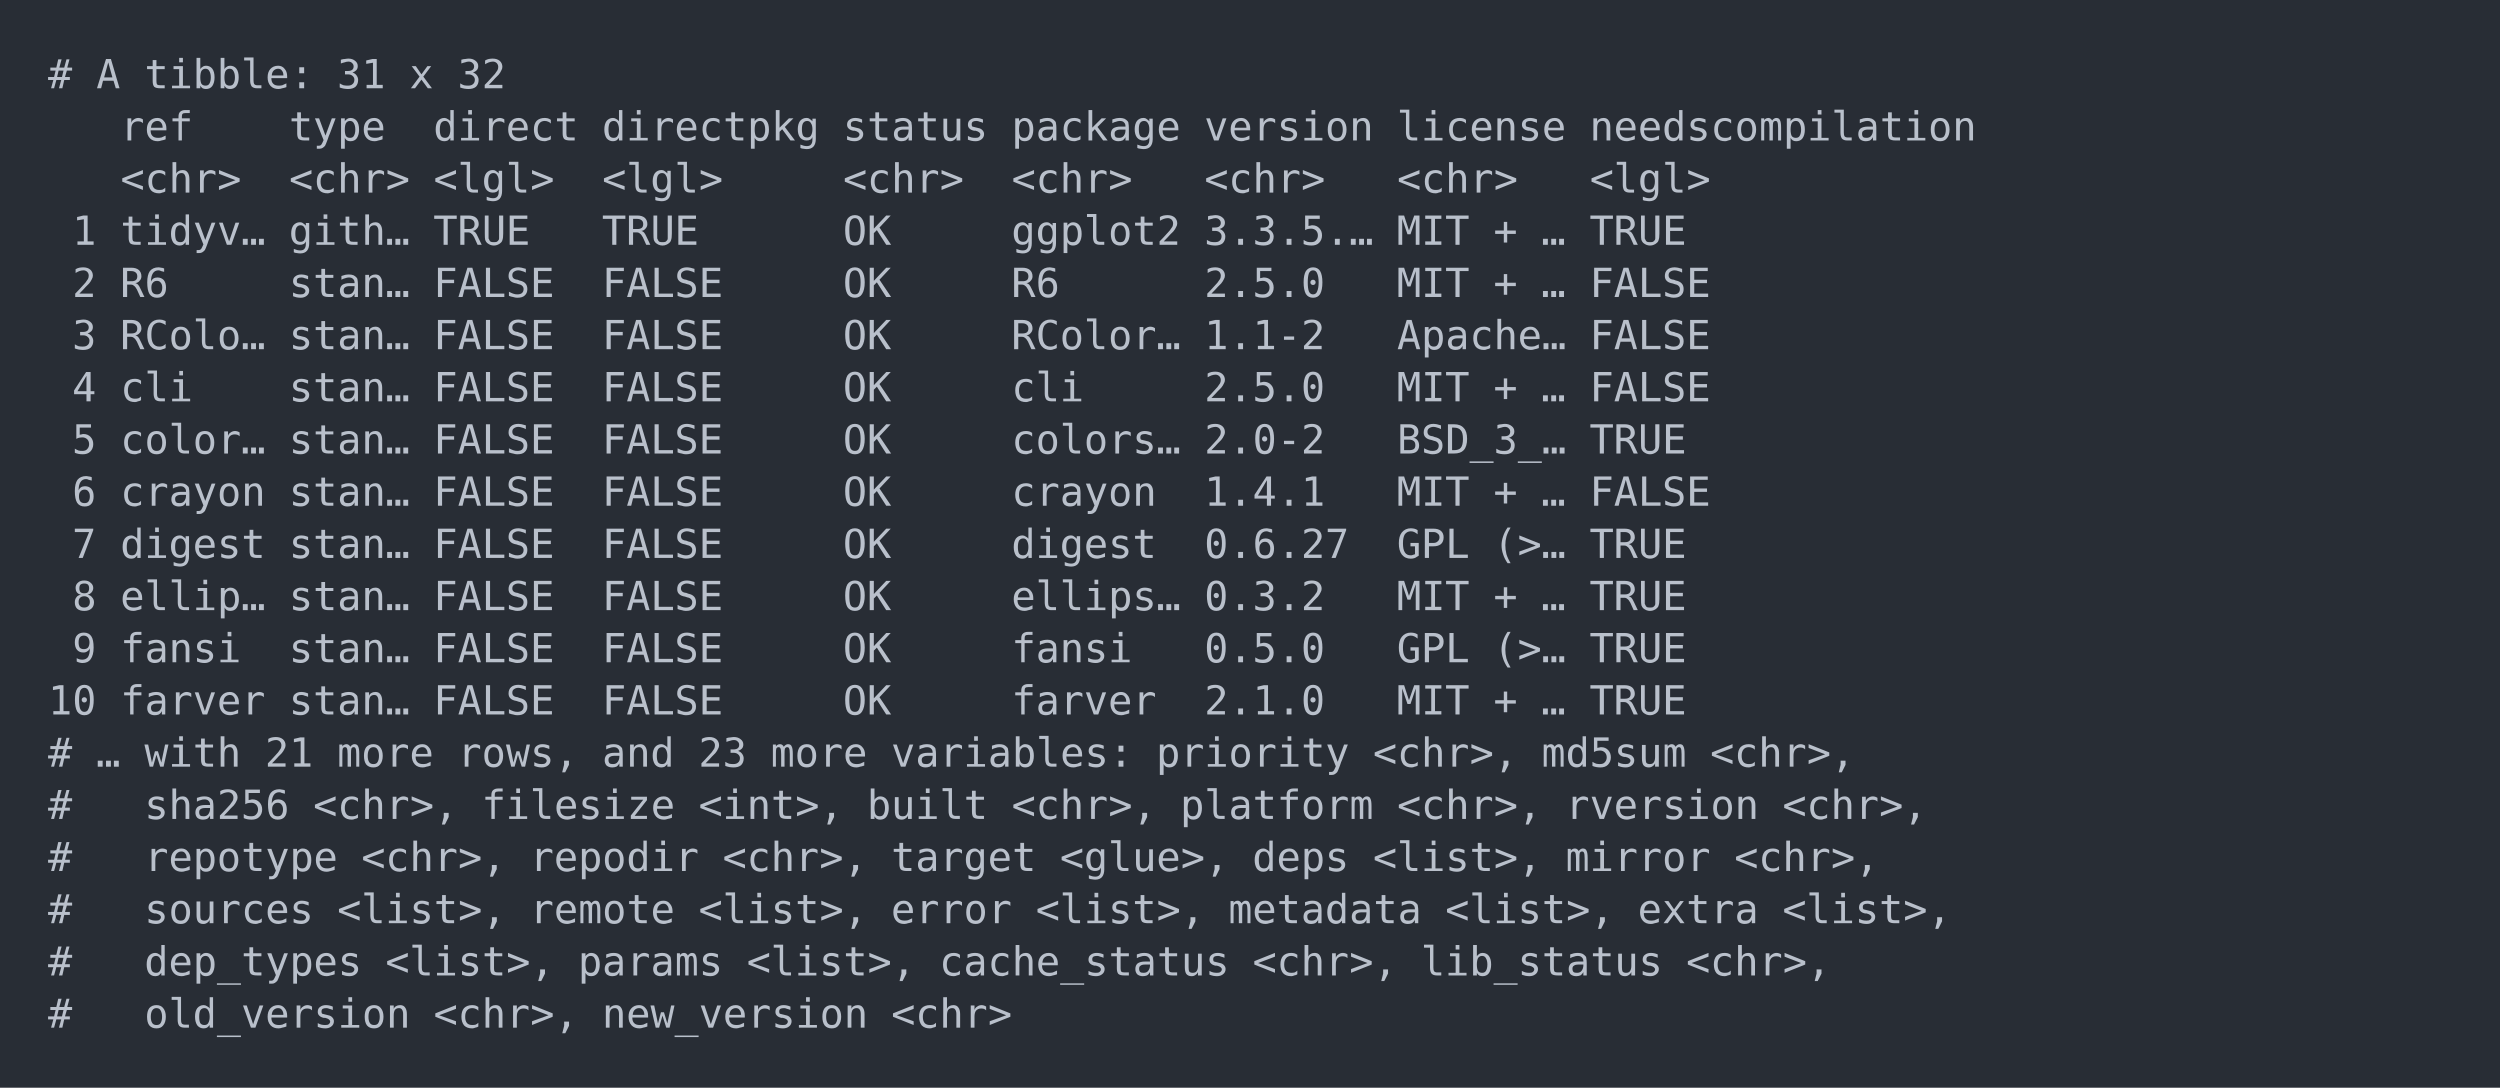
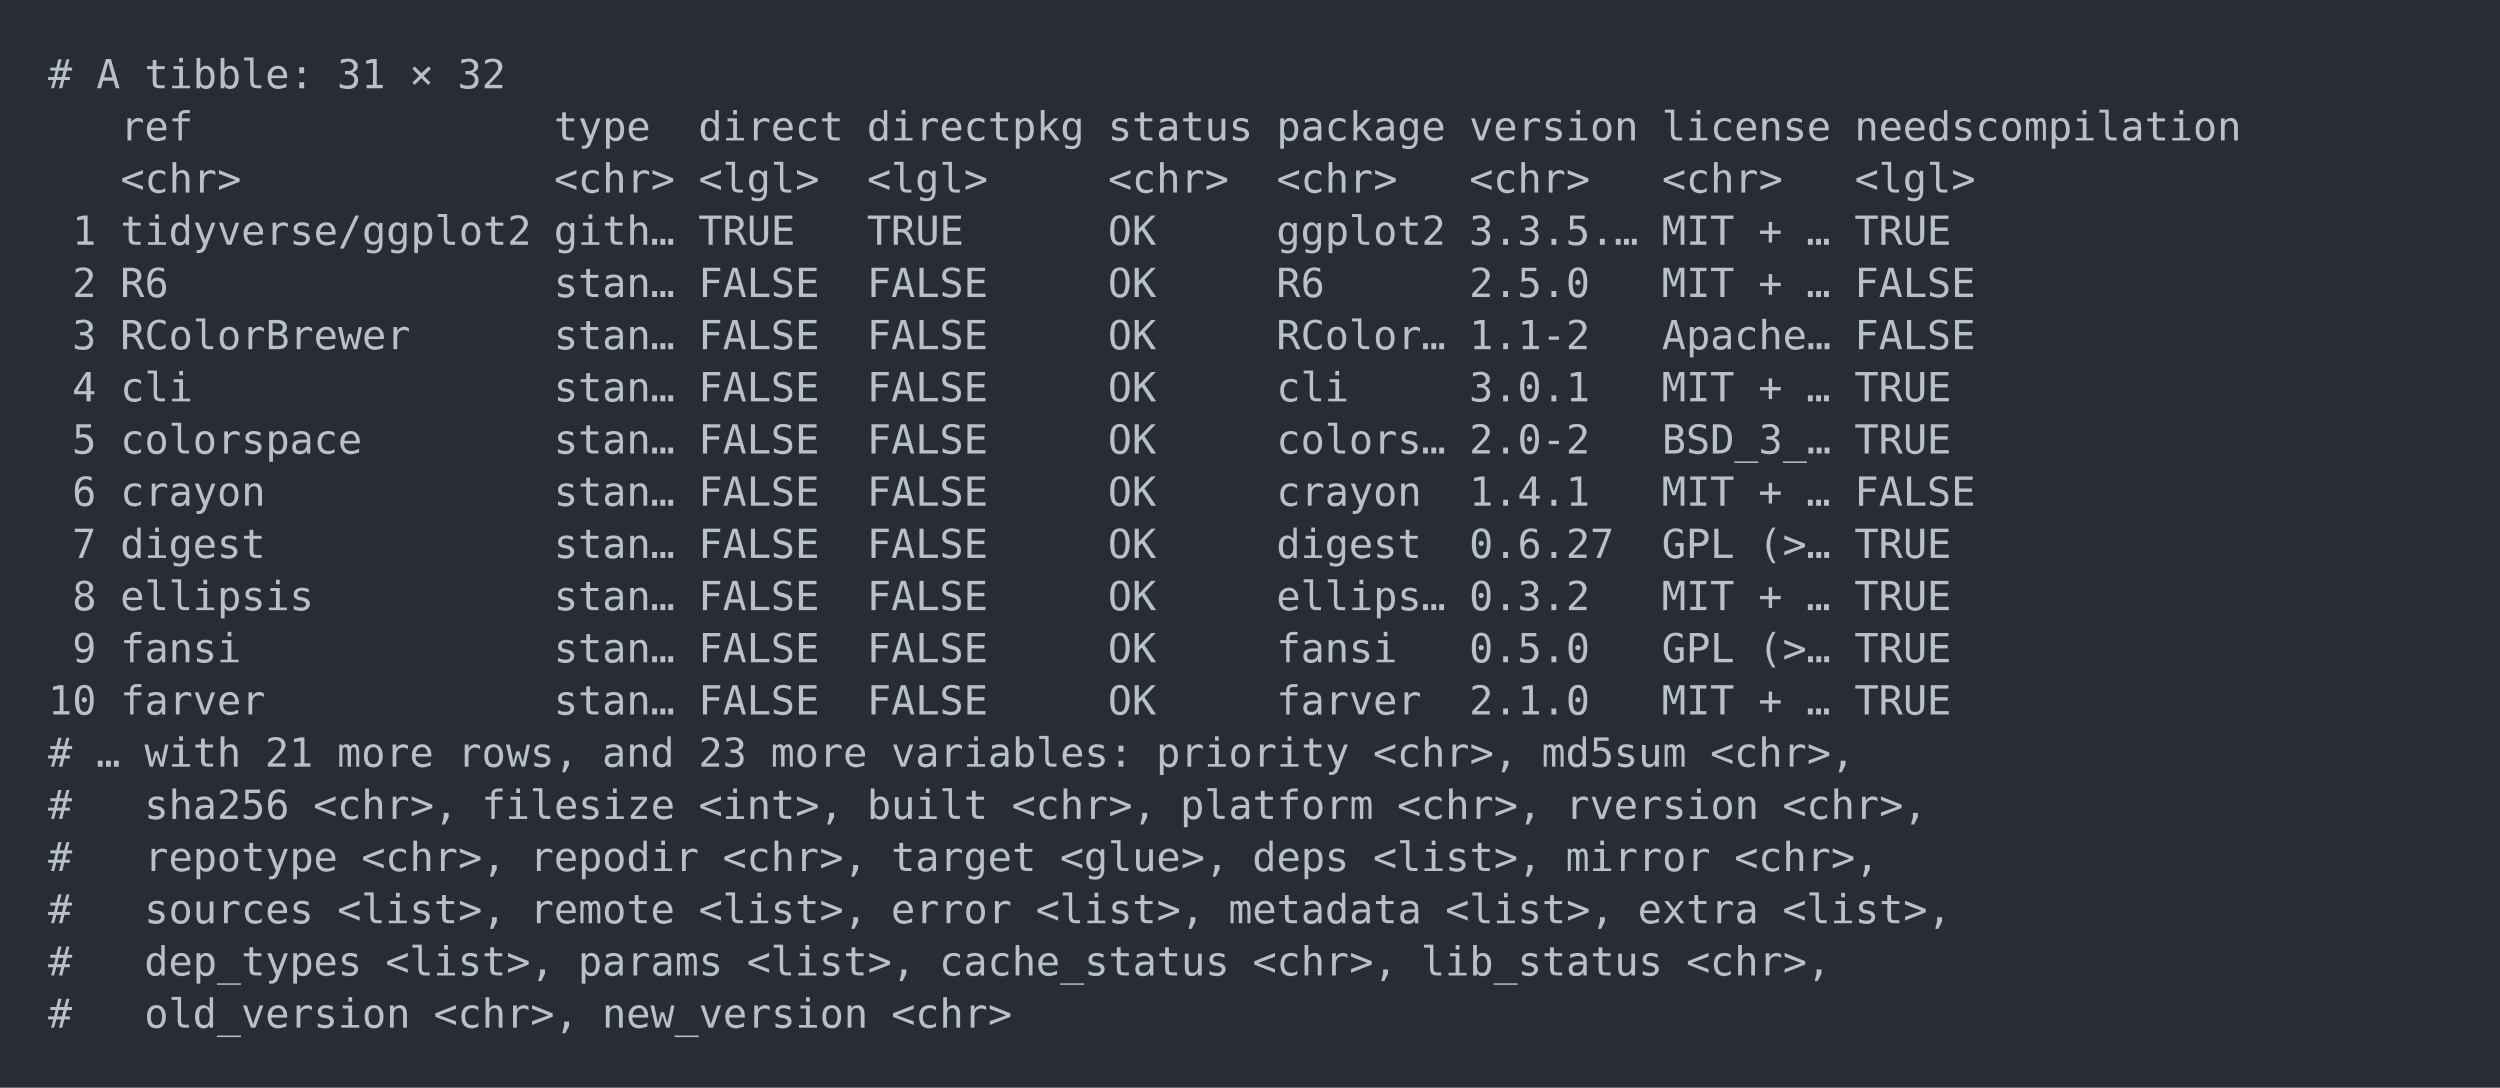
<svg xmlns="http://www.w3.org/2000/svg" xmlns:xlink="http://www.w3.org/1999/xlink" width="1040" height="452.49">
  <rect width="1040" height="452.49" rx="0" ry="0" class="a" />
  <svg height="412.49" viewBox="0 0 100 41.249" width="1000" x="20" y="20">
    <style>.a{fill:rgb(40,45,53)}.b{font-family:'Fira Code',Monaco,Consolas,Menlo,'Bitstream Vera Sans Mono','Powerline Symbols',monospace}.c{fill:transparent}.d{fill:rgb(185,192,203);white-space:pre}</style>
    <g font-family="'Fira Code',Monaco,Consolas,Menlo,'Bitstream Vera Sans Mono','Powerline Symbols',monospace" font-size="1.67" class="b">
      <defs>
        <symbol id="a">
          <rect height="20" width="100" x="0" y="0" class="c" />
        </symbol>
      </defs>
      <rect height="41.249" width="100" class="a" />
      <svg x="0" y="0" width="100">
        <svg x="0">
          <use xlink:href="#a" />
          <text x="0" y="1.67" class="d">#</text>
          <text x="2.004" y="1.67" class="d">A</text>
          <text x="4.008" y="1.67" class="d">tibble:</text>
          <text x="12.024" y="1.67" class="d">31</text>
-           <text x="15.03" y="1.67" class="d">x</text>
+           <text x="15.03" y="1.67" class="d">×</text>
          <text x="17.034" y="1.67" class="d">32</text>
          <text x="3.006" y="3.841" class="d">ref</text>
-           <text x="10.02" y="3.841" class="d">type</text>
-           <text x="16.032" y="3.841" class="d">direct</text>
-           <text x="23.046" y="3.841" class="d">directpkg</text>
-           <text x="33.066" y="3.841" class="d">status</text>
-           <text x="40.08" y="3.841" class="d">package</text>
-           <text x="48.096" y="3.841" class="d">version</text>
-           <text x="56.112" y="3.841" class="d">license</text>
-           <text x="64.128" y="3.841" class="d">needscompilation</text>
+           <text x="21.042" y="3.841" class="d">type</text>
+           <text x="27.054" y="3.841" class="d">direct</text>
+           <text x="34.068" y="3.841" class="d">directpkg</text>
+           <text x="44.088" y="3.841" class="d">status</text>
+           <text x="51.102" y="3.841" class="d">package</text>
+           <text x="59.118" y="3.841" class="d">version</text>
+           <text x="67.134" y="3.841" class="d">license</text>
+           <text x="75.15" y="3.841" class="d">needscompilation</text>
          <text x="3.006" y="6.012" class="d">&lt;chr&gt;</text>
-           <text x="10.02" y="6.012" class="d">&lt;chr&gt;</text>
-           <text x="16.032" y="6.012" class="d">&lt;lgl&gt;</text>
-           <text x="23.046" y="6.012" class="d">&lt;lgl&gt;</text>
-           <text x="33.066" y="6.012" class="d">&lt;chr&gt;</text>
-           <text x="40.08" y="6.012" class="d">&lt;chr&gt;</text>
-           <text x="48.096" y="6.012" class="d">&lt;chr&gt;</text>
-           <text x="56.112" y="6.012" class="d">&lt;chr&gt;</text>
-           <text x="64.128" y="6.012" class="d">&lt;lgl&gt;</text>
+           <text x="21.042" y="6.012" class="d">&lt;chr&gt;</text>
+           <text x="27.054" y="6.012" class="d">&lt;lgl&gt;</text>
+           <text x="34.068" y="6.012" class="d">&lt;lgl&gt;</text>
+           <text x="44.088" y="6.012" class="d">&lt;chr&gt;</text>
+           <text x="51.102" y="6.012" class="d">&lt;chr&gt;</text>
+           <text x="59.118" y="6.012" class="d">&lt;chr&gt;</text>
+           <text x="67.134" y="6.012" class="d">&lt;chr&gt;</text>
+           <text x="75.15" y="6.012" class="d">&lt;lgl&gt;</text>
          <text x="1.002" y="8.183" class="d">1</text>
-           <text x="3.006" y="8.183" class="d">tidyv…</text>
-           <text x="10.02" y="8.183" class="d">gith…</text>
-           <text x="16.032" y="8.183" class="d">TRUE</text>
-           <text x="23.046" y="8.183" class="d">TRUE</text>
-           <text x="33.066" y="8.183" class="d">OK</text>
-           <text x="40.08" y="8.183" class="d">ggplot2</text>
-           <text x="48.096" y="8.183" class="d">3.3.5.…</text>
-           <text x="56.112" y="8.183" class="d">MIT</text>
-           <text x="60.12" y="8.183" class="d">+</text>
-           <text x="62.124" y="8.183" class="d">…</text>
-           <text x="64.128" y="8.183" class="d">TRUE</text>
+           <text x="3.006" y="8.183" class="d">tidyverse/ggplot2</text>
+           <text x="21.042" y="8.183" class="d">gith…</text>
+           <text x="27.054" y="8.183" class="d">TRUE</text>
+           <text x="34.068" y="8.183" class="d">TRUE</text>
+           <text x="44.088" y="8.183" class="d">OK</text>
+           <text x="51.102" y="8.183" class="d">ggplot2</text>
+           <text x="59.118" y="8.183" class="d">3.3.5.…</text>
+           <text x="67.134" y="8.183" class="d">MIT</text>
+           <text x="71.142" y="8.183" class="d">+</text>
+           <text x="73.146" y="8.183" class="d">…</text>
+           <text x="75.15" y="8.183" class="d">TRUE</text>
          <text x="1.002" y="10.354" class="d">2</text>
          <text x="3.006" y="10.354" class="d">R6</text>
-           <text x="10.02" y="10.354" class="d">stan…</text>
-           <text x="16.032" y="10.354" class="d">FALSE</text>
-           <text x="23.046" y="10.354" class="d">FALSE</text>
-           <text x="33.066" y="10.354" class="d">OK</text>
-           <text x="40.08" y="10.354" class="d">R6</text>
-           <text x="48.096" y="10.354" class="d">2.5.0</text>
-           <text x="56.112" y="10.354" class="d">MIT</text>
-           <text x="60.12" y="10.354" class="d">+</text>
-           <text x="62.124" y="10.354" class="d">…</text>
-           <text x="64.128" y="10.354" class="d">FALSE</text>
+           <text x="21.042" y="10.354" class="d">stan…</text>
+           <text x="27.054" y="10.354" class="d">FALSE</text>
+           <text x="34.068" y="10.354" class="d">FALSE</text>
+           <text x="44.088" y="10.354" class="d">OK</text>
+           <text x="51.102" y="10.354" class="d">R6</text>
+           <text x="59.118" y="10.354" class="d">2.5.0</text>
+           <text x="67.134" y="10.354" class="d">MIT</text>
+           <text x="71.142" y="10.354" class="d">+</text>
+           <text x="73.146" y="10.354" class="d">…</text>
+           <text x="75.15" y="10.354" class="d">FALSE</text>
          <text x="1.002" y="12.525" class="d">3</text>
-           <text x="3.006" y="12.525" class="d">RColo…</text>
-           <text x="10.02" y="12.525" class="d">stan…</text>
-           <text x="16.032" y="12.525" class="d">FALSE</text>
-           <text x="23.046" y="12.525" class="d">FALSE</text>
-           <text x="33.066" y="12.525" class="d">OK</text>
-           <text x="40.08" y="12.525" class="d">RColor…</text>
-           <text x="48.096" y="12.525" class="d">1.1-2</text>
-           <text x="56.112" y="12.525" class="d">Apache…</text>
-           <text x="64.128" y="12.525" class="d">FALSE</text>
+           <text x="3.006" y="12.525" class="d">RColorBrewer</text>
+           <text x="21.042" y="12.525" class="d">stan…</text>
+           <text x="27.054" y="12.525" class="d">FALSE</text>
+           <text x="34.068" y="12.525" class="d">FALSE</text>
+           <text x="44.088" y="12.525" class="d">OK</text>
+           <text x="51.102" y="12.525" class="d">RColor…</text>
+           <text x="59.118" y="12.525" class="d">1.1-2</text>
+           <text x="67.134" y="12.525" class="d">Apache…</text>
+           <text x="75.15" y="12.525" class="d">FALSE</text>
          <text x="1.002" y="14.696" class="d">4</text>
          <text x="3.006" y="14.696" class="d">cli</text>
-           <text x="10.02" y="14.696" class="d">stan…</text>
-           <text x="16.032" y="14.696" class="d">FALSE</text>
-           <text x="23.046" y="14.696" class="d">FALSE</text>
-           <text x="33.066" y="14.696" class="d">OK</text>
-           <text x="40.08" y="14.696" class="d">cli</text>
-           <text x="48.096" y="14.696" class="d">2.5.0</text>
-           <text x="56.112" y="14.696" class="d">MIT</text>
-           <text x="60.12" y="14.696" class="d">+</text>
-           <text x="62.124" y="14.696" class="d">…</text>
-           <text x="64.128" y="14.696" class="d">FALSE</text>
+           <text x="21.042" y="14.696" class="d">stan…</text>
+           <text x="27.054" y="14.696" class="d">FALSE</text>
+           <text x="34.068" y="14.696" class="d">FALSE</text>
+           <text x="44.088" y="14.696" class="d">OK</text>
+           <text x="51.102" y="14.696" class="d">cli</text>
+           <text x="59.118" y="14.696" class="d">3.0.1</text>
+           <text x="67.134" y="14.696" class="d">MIT</text>
+           <text x="71.142" y="14.696" class="d">+</text>
+           <text x="73.146" y="14.696" class="d">…</text>
+           <text x="75.15" y="14.696" class="d">TRUE</text>
          <text x="1.002" y="16.867" class="d">5</text>
-           <text x="3.006" y="16.867" class="d">color…</text>
-           <text x="10.02" y="16.867" class="d">stan…</text>
-           <text x="16.032" y="16.867" class="d">FALSE</text>
-           <text x="23.046" y="16.867" class="d">FALSE</text>
-           <text x="33.066" y="16.867" class="d">OK</text>
-           <text x="40.08" y="16.867" class="d">colors…</text>
-           <text x="48.096" y="16.867" class="d">2.0-2</text>
-           <text x="56.112" y="16.867" class="d">BSD_3_…</text>
-           <text x="64.128" y="16.867" class="d">TRUE</text>
+           <text x="3.006" y="16.867" class="d">colorspace</text>
+           <text x="21.042" y="16.867" class="d">stan…</text>
+           <text x="27.054" y="16.867" class="d">FALSE</text>
+           <text x="34.068" y="16.867" class="d">FALSE</text>
+           <text x="44.088" y="16.867" class="d">OK</text>
+           <text x="51.102" y="16.867" class="d">colors…</text>
+           <text x="59.118" y="16.867" class="d">2.0-2</text>
+           <text x="67.134" y="16.867" class="d">BSD_3_…</text>
+           <text x="75.15" y="16.867" class="d">TRUE</text>
          <text x="1.002" y="19.038" class="d">6</text>
          <text x="3.006" y="19.038" class="d">crayon</text>
-           <text x="10.02" y="19.038" class="d">stan…</text>
-           <text x="16.032" y="19.038" class="d">FALSE</text>
-           <text x="23.046" y="19.038" class="d">FALSE</text>
-           <text x="33.066" y="19.038" class="d">OK</text>
-           <text x="40.08" y="19.038" class="d">crayon</text>
-           <text x="48.096" y="19.038" class="d">1.4.1</text>
-           <text x="56.112" y="19.038" class="d">MIT</text>
-           <text x="60.12" y="19.038" class="d">+</text>
-           <text x="62.124" y="19.038" class="d">…</text>
-           <text x="64.128" y="19.038" class="d">FALSE</text>
+           <text x="21.042" y="19.038" class="d">stan…</text>
+           <text x="27.054" y="19.038" class="d">FALSE</text>
+           <text x="34.068" y="19.038" class="d">FALSE</text>
+           <text x="44.088" y="19.038" class="d">OK</text>
+           <text x="51.102" y="19.038" class="d">crayon</text>
+           <text x="59.118" y="19.038" class="d">1.4.1</text>
+           <text x="67.134" y="19.038" class="d">MIT</text>
+           <text x="71.142" y="19.038" class="d">+</text>
+           <text x="73.146" y="19.038" class="d">…</text>
+           <text x="75.15" y="19.038" class="d">FALSE</text>
          <text x="1.002" y="21.209" class="d">7</text>
          <text x="3.006" y="21.209" class="d">digest</text>
-           <text x="10.02" y="21.209" class="d">stan…</text>
-           <text x="16.032" y="21.209" class="d">FALSE</text>
-           <text x="23.046" y="21.209" class="d">FALSE</text>
-           <text x="33.066" y="21.209" class="d">OK</text>
-           <text x="40.08" y="21.209" class="d">digest</text>
-           <text x="48.096" y="21.209" class="d">0.6.27</text>
-           <text x="56.112" y="21.209" class="d">GPL</text>
-           <text x="60.12" y="21.209" class="d">(&gt;…</text>
-           <text x="64.128" y="21.209" class="d">TRUE</text>
+           <text x="21.042" y="21.209" class="d">stan…</text>
+           <text x="27.054" y="21.209" class="d">FALSE</text>
+           <text x="34.068" y="21.209" class="d">FALSE</text>
+           <text x="44.088" y="21.209" class="d">OK</text>
+           <text x="51.102" y="21.209" class="d">digest</text>
+           <text x="59.118" y="21.209" class="d">0.6.27</text>
+           <text x="67.134" y="21.209" class="d">GPL</text>
+           <text x="71.142" y="21.209" class="d">(&gt;…</text>
+           <text x="75.15" y="21.209" class="d">TRUE</text>
          <text x="1.002" y="23.38" class="d">8</text>
-           <text x="3.006" y="23.38" class="d">ellip…</text>
-           <text x="10.02" y="23.38" class="d">stan…</text>
-           <text x="16.032" y="23.38" class="d">FALSE</text>
-           <text x="23.046" y="23.38" class="d">FALSE</text>
-           <text x="33.066" y="23.38" class="d">OK</text>
-           <text x="40.08" y="23.38" class="d">ellips…</text>
-           <text x="48.096" y="23.38" class="d">0.3.2</text>
-           <text x="56.112" y="23.38" class="d">MIT</text>
-           <text x="60.12" y="23.38" class="d">+</text>
-           <text x="62.124" y="23.38" class="d">…</text>
-           <text x="64.128" y="23.38" class="d">TRUE</text>
+           <text x="3.006" y="23.38" class="d">ellipsis</text>
+           <text x="21.042" y="23.38" class="d">stan…</text>
+           <text x="27.054" y="23.38" class="d">FALSE</text>
+           <text x="34.068" y="23.38" class="d">FALSE</text>
+           <text x="44.088" y="23.38" class="d">OK</text>
+           <text x="51.102" y="23.38" class="d">ellips…</text>
+           <text x="59.118" y="23.38" class="d">0.3.2</text>
+           <text x="67.134" y="23.38" class="d">MIT</text>
+           <text x="71.142" y="23.38" class="d">+</text>
+           <text x="73.146" y="23.38" class="d">…</text>
+           <text x="75.15" y="23.38" class="d">TRUE</text>
          <text x="1.002" y="25.551" class="d">9</text>
          <text x="3.006" y="25.551" class="d">fansi</text>
-           <text x="10.02" y="25.551" class="d">stan…</text>
-           <text x="16.032" y="25.551" class="d">FALSE</text>
-           <text x="23.046" y="25.551" class="d">FALSE</text>
-           <text x="33.066" y="25.551" class="d">OK</text>
-           <text x="40.08" y="25.551" class="d">fansi</text>
-           <text x="48.096" y="25.551" class="d">0.5.0</text>
-           <text x="56.112" y="25.551" class="d">GPL</text>
-           <text x="60.12" y="25.551" class="d">(&gt;…</text>
-           <text x="64.128" y="25.551" class="d">TRUE</text>
+           <text x="21.042" y="25.551" class="d">stan…</text>
+           <text x="27.054" y="25.551" class="d">FALSE</text>
+           <text x="34.068" y="25.551" class="d">FALSE</text>
+           <text x="44.088" y="25.551" class="d">OK</text>
+           <text x="51.102" y="25.551" class="d">fansi</text>
+           <text x="59.118" y="25.551" class="d">0.5.0</text>
+           <text x="67.134" y="25.551" class="d">GPL</text>
+           <text x="71.142" y="25.551" class="d">(&gt;…</text>
+           <text x="75.15" y="25.551" class="d">TRUE</text>
          <text x="0" y="27.722" class="d">10</text>
          <text x="3.006" y="27.722" class="d">farver</text>
-           <text x="10.02" y="27.722" class="d">stan…</text>
-           <text x="16.032" y="27.722" class="d">FALSE</text>
-           <text x="23.046" y="27.722" class="d">FALSE</text>
-           <text x="33.066" y="27.722" class="d">OK</text>
-           <text x="40.08" y="27.722" class="d">farver</text>
-           <text x="48.096" y="27.722" class="d">2.1.0</text>
-           <text x="56.112" y="27.722" class="d">MIT</text>
-           <text x="60.12" y="27.722" class="d">+</text>
-           <text x="62.124" y="27.722" class="d">…</text>
-           <text x="64.128" y="27.722" class="d">TRUE</text>
+           <text x="21.042" y="27.722" class="d">stan…</text>
+           <text x="27.054" y="27.722" class="d">FALSE</text>
+           <text x="34.068" y="27.722" class="d">FALSE</text>
+           <text x="44.088" y="27.722" class="d">OK</text>
+           <text x="51.102" y="27.722" class="d">farver</text>
+           <text x="59.118" y="27.722" class="d">2.1.0</text>
+           <text x="67.134" y="27.722" class="d">MIT</text>
+           <text x="71.142" y="27.722" class="d">+</text>
+           <text x="73.146" y="27.722" class="d">…</text>
+           <text x="75.15" y="27.722" class="d">TRUE</text>
          <text x="0" y="29.893" class="d">#</text>
          <text x="2.004" y="29.893" class="d">…</text>
          <text x="4.008" y="29.893" class="d">with</text>
          <text x="9.018" y="29.893" class="d">21</text>
          <text x="12.024" y="29.893" class="d">more</text>
          <text x="17.034" y="29.893" class="d">rows,</text>
          <text x="23.046" y="29.893" class="d">and</text>
          <text x="27.054" y="29.893" class="d">23</text>
          <text x="30.06" y="29.893" class="d">more</text>
          <text x="35.07" y="29.893" class="d">variables:</text>
          <text x="46.092" y="29.893" class="d">priority</text>
          <text x="55.11" y="29.893" class="d">&lt;chr&gt;,</text>
          <text x="62.124" y="29.893" class="d">md5sum</text>
          <text x="69.138" y="29.893" class="d">&lt;chr&gt;,</text>
          <text x="0" y="32.064" class="d">#</text>
          <text x="4.008" y="32.064" class="d">sha256</text>
          <text x="11.022" y="32.064" class="d">&lt;chr&gt;,</text>
          <text x="18.036" y="32.064" class="d">filesize</text>
          <text x="27.054" y="32.064" class="d">&lt;int&gt;,</text>
          <text x="34.068" y="32.064" class="d">built</text>
          <text x="40.08" y="32.064" class="d">&lt;chr&gt;,</text>
          <text x="47.094" y="32.064" class="d">platform</text>
          <text x="56.112" y="32.064" class="d">&lt;chr&gt;,</text>
          <text x="63.126" y="32.064" class="d">rversion</text>
          <text x="72.144" y="32.064" class="d">&lt;chr&gt;,</text>
          <text x="0" y="34.235" class="d">#</text>
          <text x="4.008" y="34.235" class="d">repotype</text>
          <text x="13.026" y="34.235" class="d">&lt;chr&gt;,</text>
          <text x="20.04" y="34.235" class="d">repodir</text>
          <text x="28.056" y="34.235" class="d">&lt;chr&gt;,</text>
          <text x="35.07" y="34.235" class="d">target</text>
          <text x="42.084" y="34.235" class="d">&lt;glue&gt;,</text>
          <text x="50.1" y="34.235" class="d">deps</text>
          <text x="55.11" y="34.235" class="d">&lt;list&gt;,</text>
          <text x="63.126" y="34.235" class="d">mirror</text>
          <text x="70.14" y="34.235" class="d">&lt;chr&gt;,</text>
          <text x="0" y="36.406" class="d">#</text>
          <text x="4.008" y="36.406" class="d">sources</text>
          <text x="12.024" y="36.406" class="d">&lt;list&gt;,</text>
          <text x="20.04" y="36.406" class="d">remote</text>
          <text x="27.054" y="36.406" class="d">&lt;list&gt;,</text>
          <text x="35.07" y="36.406" class="d">error</text>
          <text x="41.082" y="36.406" class="d">&lt;list&gt;,</text>
          <text x="49.098" y="36.406" class="d">metadata</text>
          <text x="58.116" y="36.406" class="d">&lt;list&gt;,</text>
          <text x="66.132" y="36.406" class="d">extra</text>
          <text x="72.144" y="36.406" class="d">&lt;list&gt;,</text>
          <text x="0" y="38.577" class="d">#</text>
          <text x="4.008" y="38.577" class="d">dep_types</text>
          <text x="14.028" y="38.577" class="d">&lt;list&gt;,</text>
          <text x="22.044" y="38.577" class="d">params</text>
          <text x="29.058" y="38.577" class="d">&lt;list&gt;,</text>
          <text x="37.074" y="38.577" class="d">cache_status</text>
          <text x="50.1" y="38.577" class="d">&lt;chr&gt;,</text>
          <text x="57.114" y="38.577" class="d">lib_status</text>
          <text x="68.136" y="38.577" class="d">&lt;chr&gt;,</text>
          <text x="0" y="40.748" class="d">#</text>
          <text x="4.008" y="40.748" class="d">old_version</text>
          <text x="16.032" y="40.748" class="d">&lt;chr&gt;,</text>
          <text x="23.046" y="40.748" class="d">new_version</text>
          <text x="35.07" y="40.748" class="d">&lt;chr&gt;</text>
        </svg>
      </svg>
    </g>
  </svg>
</svg>
